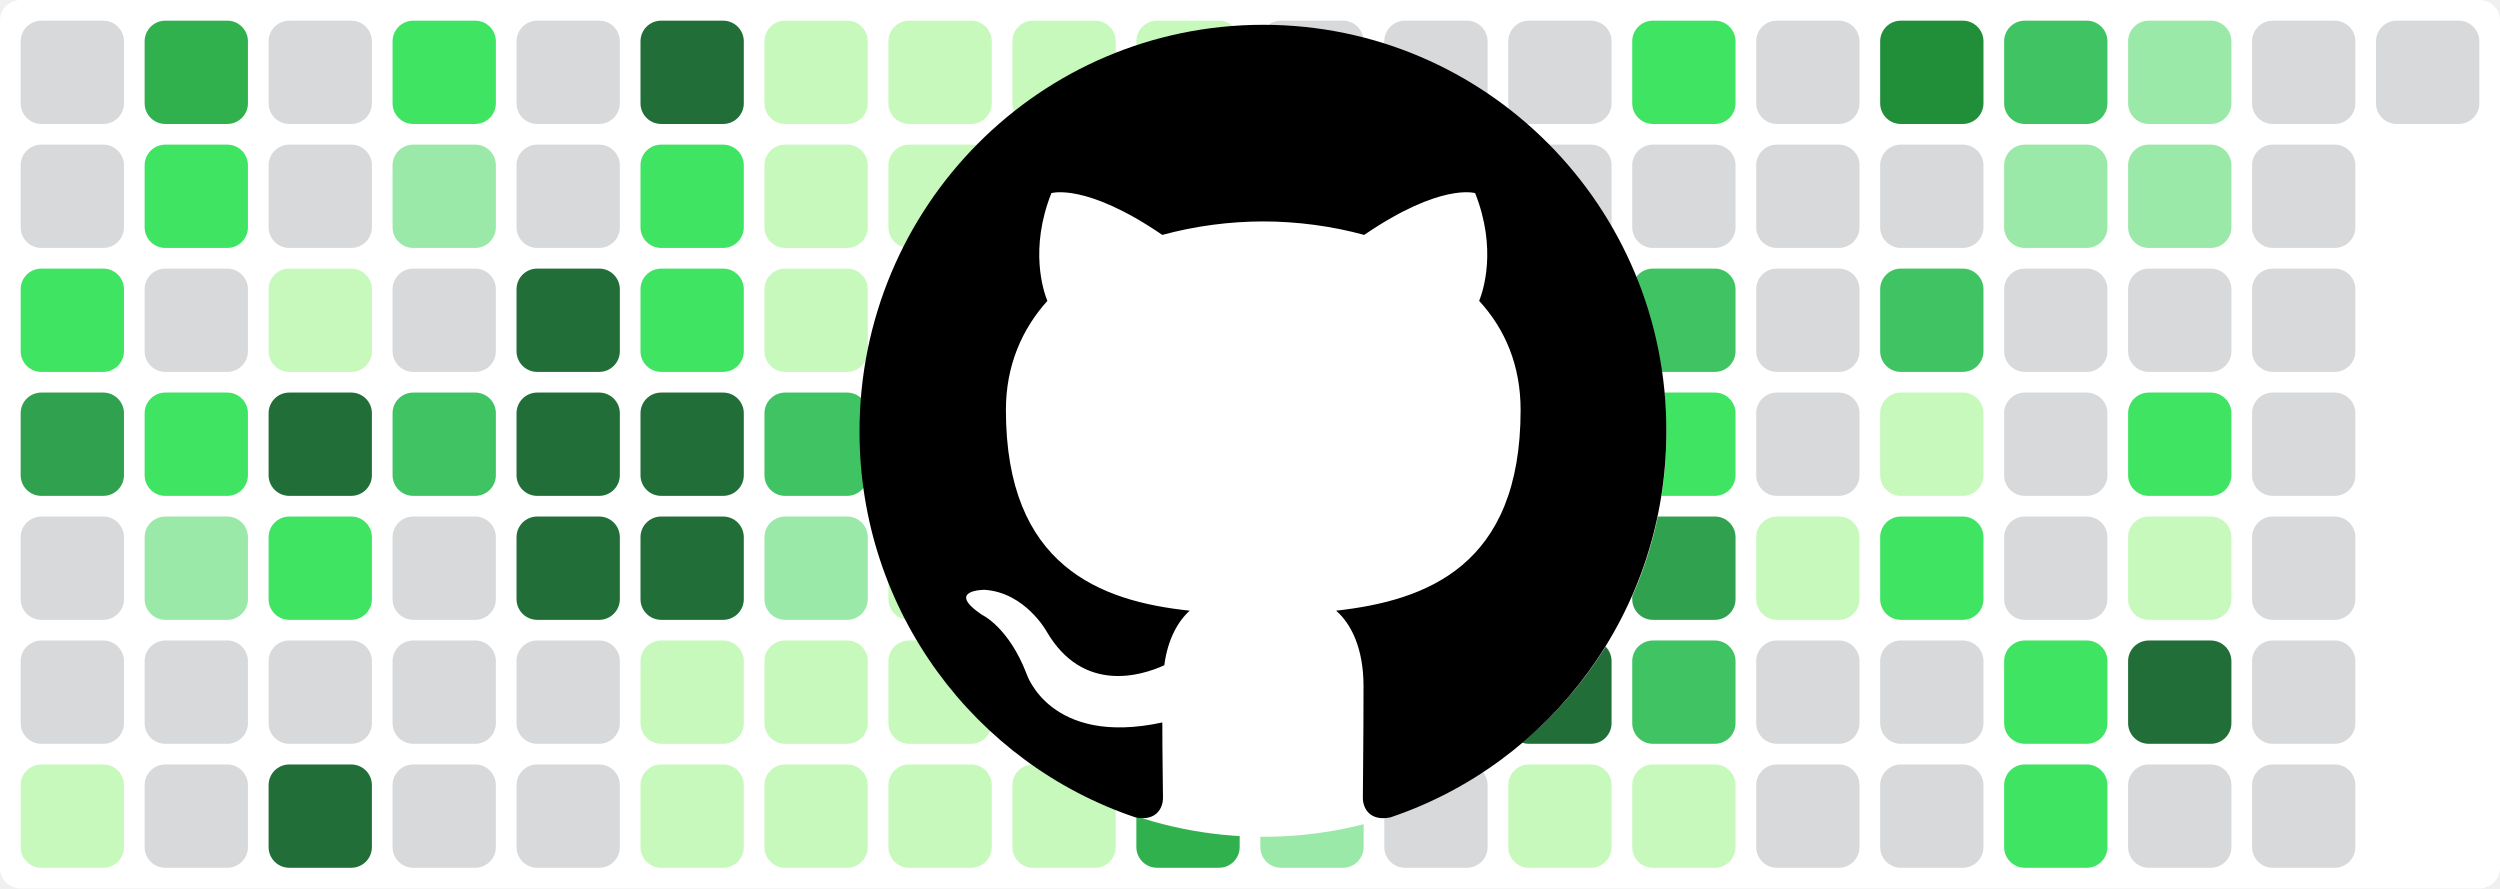
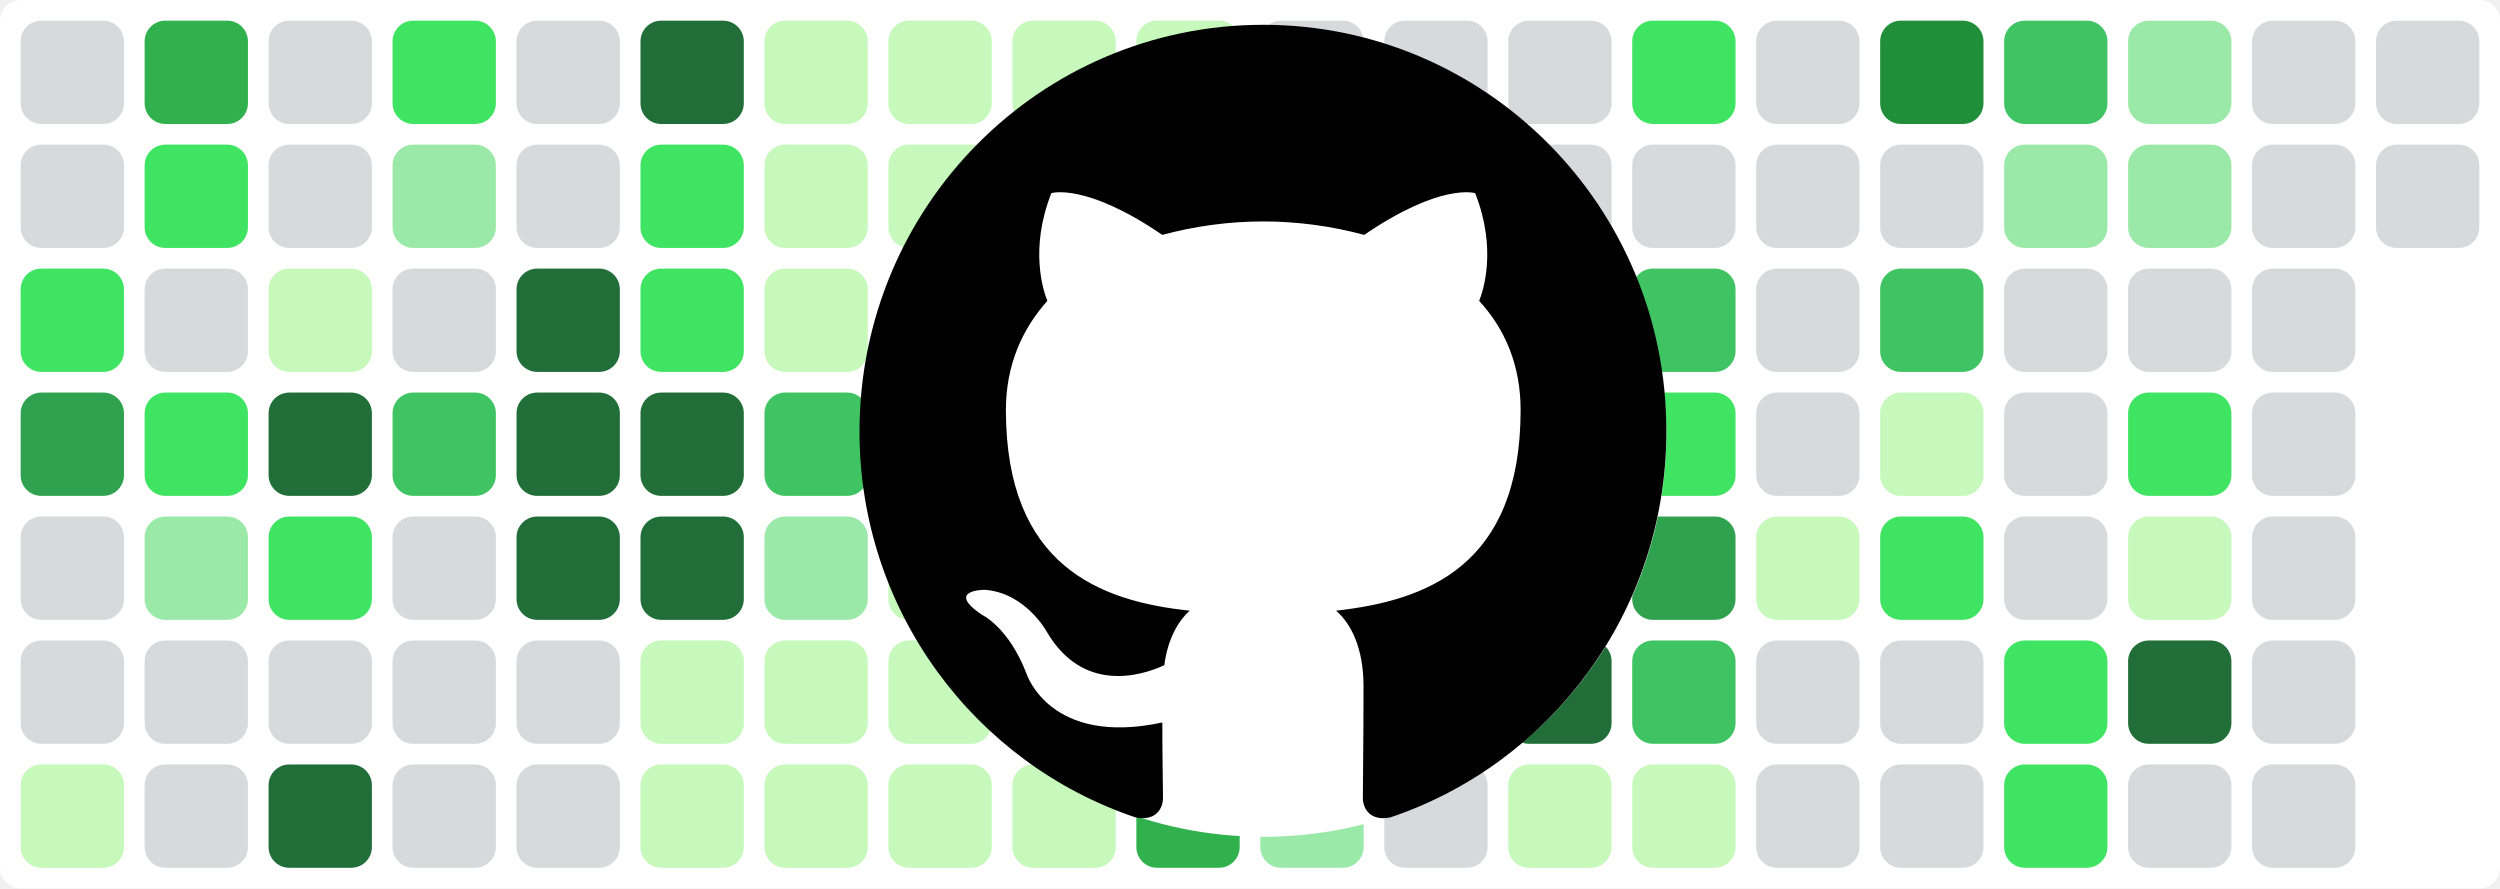
<svg xmlns="http://www.w3.org/2000/svg" baseProfile="tiny" height="100%" version="1.2" viewBox="0,0,242,86" width="100%">
  <defs />
  <rect fill="#ffffff" height="86" rx="2" ry="2" width="242" x="0" y="0" />
  <rect fill="#d7d9db" height="10" rx="2" ry="2" width="10" x="2" y="2" />
  <rect fill="#d7d9db" height="10" rx="2" ry="2" width="10" x="2" y="14" />
  <rect fill="#40e463" height="10" rx="2" ry="2" width="10" x="2" y="26" />
  <rect fill="#30a14e" height="10" rx="2" ry="2" width="10" x="2" y="38" />
  <rect fill="#d7d9db" height="10" rx="2" ry="2" width="10" x="2" y="50" />
  <rect fill="#d7d9db" height="10" rx="2" ry="2" width="10" x="2" y="62" />
  <rect fill="#c6f9bb" height="10" rx="2" ry="2" width="10" x="2" y="74" />
  <rect fill="#30b14e" height="10" rx="2" ry="2" width="10" x="14" y="2" />
  <rect fill="#40e463" height="10" rx="2" ry="2" width="10" x="14" y="14" />
  <rect fill="#d7d9db" height="10" rx="2" ry="2" width="10" x="14" y="26" />
  <rect fill="#40e463" height="10" rx="2" ry="2" width="10" x="14" y="38" />
  <rect fill="#9be9a8" height="10" rx="2" ry="2" width="10" x="14" y="50" />
  <rect fill="#d7d9db" height="10" rx="2" ry="2" width="10" x="14" y="62" />
  <rect fill="#d7d9db" height="10" rx="2" ry="2" width="10" x="14" y="74" />
  <rect fill="#d7d9db" height="10" rx="2" ry="2" width="10" x="26" y="2" />
  <rect fill="#d7d9db" height="10" rx="2" ry="2" width="10" x="26" y="14" />
  <rect fill="#c6f9bb" height="10" rx="2" ry="2" width="10" x="26" y="26" />
  <rect fill="#216e39" height="10" rx="2" ry="2" width="10" x="26" y="38" />
  <rect fill="#40e463" height="10" rx="2" ry="2" width="10" x="26" y="50" />
  <rect fill="#d7d9db" height="10" rx="2" ry="2" width="10" x="26" y="62" />
  <rect fill="#216e39" height="10" rx="2" ry="2" width="10" x="26" y="74" />
  <rect fill="#40e463" height="10" rx="2" ry="2" width="10" x="38" y="2" />
  <rect fill="#9be9a8" height="10" rx="2" ry="2" width="10" x="38" y="14" />
  <rect fill="#d7d9db" height="10" rx="2" ry="2" width="10" x="38" y="26" />
  <rect fill="#40c463" height="10" rx="2" ry="2" width="10" x="38" y="38" />
  <rect fill="#d7d9db" height="10" rx="2" ry="2" width="10" x="38" y="50" />
  <rect fill="#d7d9db" height="10" rx="2" ry="2" width="10" x="38" y="62" />
  <rect fill="#d7d9db" height="10" rx="2" ry="2" width="10" x="38" y="74" />
  <rect fill="#d7d9db" height="10" rx="2" ry="2" width="10" x="50" y="2" />
  <rect fill="#d7d9db" height="10" rx="2" ry="2" width="10" x="50" y="14" />
  <rect fill="#216e39" height="10" rx="2" ry="2" width="10" x="50" y="26" />
  <rect fill="#216e39" height="10" rx="2" ry="2" width="10" x="50" y="38" />
  <rect fill="#216e39" height="10" rx="2" ry="2" width="10" x="50" y="50" />
  <rect fill="#d7d9db" height="10" rx="2" ry="2" width="10" x="50" y="62" />
  <rect fill="#d7d9db" height="10" rx="2" ry="2" width="10" x="50" y="74" />
  <rect fill="#216e39" height="10" rx="2" ry="2" width="10" x="62" y="2" />
  <rect fill="#40e463" height="10" rx="2" ry="2" width="10" x="62" y="14" />
  <rect fill="#40e463" height="10" rx="2" ry="2" width="10" x="62" y="26" />
  <rect fill="#216e39" height="10" rx="2" ry="2" width="10" x="62" y="38" />
  <rect fill="#216e39" height="10" rx="2" ry="2" width="10" x="62" y="50" />
  <rect fill="#c6f9bb" height="10" rx="2" ry="2" width="10" x="62" y="62" />
  <rect fill="#c6f9bb" height="10" rx="2" ry="2" width="10" x="62" y="74" />
  <rect fill="#c6f9bb" height="10" rx="2" ry="2" width="10" x="74" y="2" />
  <rect fill="#c6f9bb" height="10" rx="2" ry="2" width="10" x="74" y="14" />
  <rect fill="#c6f9bb" height="10" rx="2" ry="2" width="10" x="74" y="26" />
  <rect fill="#40c463" height="10" rx="2" ry="2" width="10" x="74" y="38" />
  <rect fill="#9be9a8" height="10" rx="2" ry="2" width="10" x="74" y="50" />
  <rect fill="#c6f9bb" height="10" rx="2" ry="2" width="10" x="74" y="62" />
  <rect fill="#c6f9bb" height="10" rx="2" ry="2" width="10" x="74" y="74" />
  <rect fill="#c6f9bb" height="10" rx="2" ry="2" width="10" x="86" y="2" />
  <rect fill="#c6f9bb" height="10" rx="2" ry="2" width="10" x="86" y="14" />
  <rect fill="#c6f9bb" height="10" rx="2" ry="2" width="10" x="86" y="26" />
  <rect fill="#9be9a8" height="10" rx="2" ry="2" width="10" x="86" y="38" />
  <rect fill="#c6f9bb" height="10" rx="2" ry="2" width="10" x="86" y="50" />
  <rect fill="#c6f9bb" height="10" rx="2" ry="2" width="10" x="86" y="62" />
  <rect fill="#c6f9bb" height="10" rx="2" ry="2" width="10" x="86" y="74" />
  <rect fill="#c6f9bb" height="10" rx="2" ry="2" width="10" x="98" y="2" />
  <rect fill="#c6f9bb" height="10" rx="2" ry="2" width="10" x="98" y="14" />
  <rect fill="#c6f9bb" height="10" rx="2" ry="2" width="10" x="98" y="26" />
  <rect fill="#c6f9bb" height="10" rx="2" ry="2" width="10" x="98" y="38" />
  <rect fill="#40c463" height="10" rx="2" ry="2" width="10" x="98" y="50" />
  <rect fill="#c6f9bb" height="10" rx="2" ry="2" width="10" x="98" y="62" />
  <rect fill="#c6f9bb" height="10" rx="2" ry="2" width="10" x="98" y="74" />
  <rect fill="#c6f9bb" height="10" rx="2" ry="2" width="10" x="110" y="2" />
  <rect fill="#9be9a8" height="10" rx="2" ry="2" width="10" x="110" y="14" />
  <rect fill="#9be9a8" height="10" rx="2" ry="2" width="10" x="110" y="26" />
  <rect fill="#d7d9db" height="10" rx="2" ry="2" width="10" x="110" y="38" />
  <rect fill="#d7d9db" height="10" rx="2" ry="2" width="10" x="110" y="50" />
  <rect fill="#216e39" height="10" rx="2" ry="2" width="10" x="110" y="62" />
  <rect fill="#30b14e" height="10" rx="2" ry="2" width="10" x="110" y="74" />
  <rect fill="#d7d9db" height="10" rx="2" ry="2" width="10" x="122" y="2" />
  <rect fill="#d7d9db" height="10" rx="2" ry="2" width="10" x="122" y="14" />
  <rect fill="#d7d9db" height="10" rx="2" ry="2" width="10" x="122" y="26" />
  <rect fill="#d7d9db" height="10" rx="2" ry="2" width="10" x="122" y="38" />
  <rect fill="#d7d9db" height="10" rx="2" ry="2" width="10" x="122" y="50" />
  <rect fill="#d7d9db" height="10" rx="2" ry="2" width="10" x="122" y="62" />
  <rect fill="#9be9a8" height="10" rx="2" ry="2" width="10" x="122" y="74" />
  <rect fill="#d7d9db" height="10" rx="2" ry="2" width="10" x="134" y="2" />
  <rect fill="#d7d9db" height="10" rx="2" ry="2" width="10" x="134" y="14" />
  <rect fill="#d7d9db" height="10" rx="2" ry="2" width="10" x="134" y="26" />
  <rect fill="#d7d9db" height="10" rx="2" ry="2" width="10" x="134" y="38" />
  <rect fill="#d7d9db" height="10" rx="2" ry="2" width="10" x="134" y="50" />
  <rect fill="#216e39" height="10" rx="2" ry="2" width="10" x="134" y="62" />
  <rect fill="#d7d9db" height="10" rx="2" ry="2" width="10" x="134" y="74" />
  <rect fill="#d7d9db" height="10" rx="2" ry="2" width="10" x="146" y="2" />
  <rect fill="#d7d9db" height="10" rx="2" ry="2" width="10" x="146" y="14" />
  <rect fill="#d7d9db" height="10" rx="2" ry="2" width="10" x="146" y="26" />
  <rect fill="#216e39" height="10" rx="2" ry="2" width="10" x="146" y="38" />
  <rect fill="#216e39" height="10" rx="2" ry="2" width="10" x="146" y="50" />
  <rect fill="#216e39" height="10" rx="2" ry="2" width="10" x="146" y="62" />
  <rect fill="#c6f9bb" height="10" rx="2" ry="2" width="10" x="146" y="74" />
  <rect fill="#40e463" height="10" rx="2" ry="2" width="10" x="158" y="2" />
  <rect fill="#d7d9db" height="10" rx="2" ry="2" width="10" x="158" y="14" />
  <rect fill="#40c463" height="10" rx="2" ry="2" width="10" x="158" y="26" />
  <rect fill="#40e463" height="10" rx="2" ry="2" width="10" x="158" y="38" />
  <rect fill="#30a14e" height="10" rx="2" ry="2" width="10" x="158" y="50" />
  <rect fill="#40c463" height="10" rx="2" ry="2" width="10" x="158" y="62" />
  <rect fill="#c6f9bb" height="10" rx="2" ry="2" width="10" x="158" y="74" />
  <rect fill="#d7d9db" height="10" rx="2" ry="2" width="10" x="170" y="2" />
  <rect fill="#d7d9db" height="10" rx="2" ry="2" width="10" x="170" y="14" />
  <rect fill="#d7d9db" height="10" rx="2" ry="2" width="10" x="170" y="26" />
  <rect fill="#d7d9db" height="10" rx="2" ry="2" width="10" x="170" y="38" />
  <rect fill="#c6f9bb" height="10" rx="2" ry="2" width="10" x="170" y="50" />
  <rect fill="#d7d9db" height="10" rx="2" ry="2" width="10" x="170" y="62" />
  <rect fill="#d7d9db" height="10" rx="2" ry="2" width="10" x="170" y="74" />
  <rect fill="#218e39" height="10" rx="2" ry="2" width="10" x="182" y="2" />
  <rect fill="#d7d9db" height="10" rx="2" ry="2" width="10" x="182" y="14" />
  <rect fill="#40c463" height="10" rx="2" ry="2" width="10" x="182" y="26" />
  <rect fill="#c6f9bb" height="10" rx="2" ry="2" width="10" x="182" y="38" />
  <rect fill="#40e463" height="10" rx="2" ry="2" width="10" x="182" y="50" />
  <rect fill="#d7d9db" height="10" rx="2" ry="2" width="10" x="182" y="62" />
  <rect fill="#d7d9db" height="10" rx="2" ry="2" width="10" x="182" y="74" />
  <rect fill="#40c463" height="10" rx="2" ry="2" width="10" x="194" y="2" />
  <rect fill="#9be9a8" height="10" rx="2" ry="2" width="10" x="194" y="14" />
  <rect fill="#d7d9db" height="10" rx="2" ry="2" width="10" x="194" y="26" />
  <rect fill="#d7d9db" height="10" rx="2" ry="2" width="10" x="194" y="38" />
  <rect fill="#d7d9db" height="10" rx="2" ry="2" width="10" x="194" y="50" />
  <rect fill="#40e463" height="10" rx="2" ry="2" width="10" x="194" y="62" />
  <rect fill="#40e463" height="10" rx="2" ry="2" width="10" x="194" y="74" />
  <rect fill="#9be9a8" height="10" rx="2" ry="2" width="10" x="206" y="2" />
  <rect fill="#9be9a8" height="10" rx="2" ry="2" width="10" x="206" y="14" />
  <rect fill="#d7d9db" height="10" rx="2" ry="2" width="10" x="206" y="26" />
  <rect fill="#40e463" height="10" rx="2" ry="2" width="10" x="206" y="38" />
  <rect fill="#c6f9bb" height="10" rx="2" ry="2" width="10" x="206" y="50" />
  <rect fill="#216e39" height="10" rx="2" ry="2" width="10" x="206" y="62" />
  <rect fill="#d7d9db" height="10" rx="2" ry="2" width="10" x="206" y="74" />
  <rect fill="#d7d9db" height="10" rx="2" ry="2" width="10" x="218" y="2" />
  <rect fill="#d7d9db" height="10" rx="2" ry="2" width="10" x="218" y="14" />
  <rect fill="#d7d9db" height="10" rx="2" ry="2" width="10" x="218" y="26" />
  <rect fill="#d7d9db" height="10" rx="2" ry="2" width="10" x="218" y="38" />
  <rect fill="#d7d9db" height="10" rx="2" ry="2" width="10" x="218" y="50" />
  <rect fill="#d7d9db" height="10" rx="2" ry="2" width="10" x="218" y="62" />
  <rect fill="#d7d9db" height="10" rx="2" ry="2" width="10" x="218" y="74" />
  <rect fill="#d7d9db" height="10" rx="2" ry="2" width="10" x="230" y="2" />
+   <rect fill="#d7d9db" height="10" rx="2" ry="2" width="10" x="230" y="14" />
  <circle cx="122.3" cy="42" fill="#ffffff" r="39" />
  <path fill-rule="evenodd" clip-rule="evenodd" transform="scale(0.8, 0.8) translate(104, 3)" d="M48.854 0C21.839 0 0 22 0 49.217c0 21.756 13.993 40.172 33.405 46.69 2.427.49 3.316-1.059 3.316-2.362 0-1.141-.08-5.052-.08-9.127-13.59 2.934-16.42-5.867-16.42-5.867-2.184-5.704-5.42-7.17-5.42-7.17-4.448-3.015.324-3.015.324-3.015 4.934.326 7.523 5.052 7.523 5.052 4.367 7.496 11.404 5.378 14.235 4.074.404-3.178 1.699-5.378 3.074-6.6-10.839-1.141-22.243-5.378-22.243-24.283 0-5.378 1.94-9.778 5.014-13.2-.485-1.222-2.184-6.275.486-13.038 0 0 4.125-1.304 13.426 5.052a46.97 46.97 0 0 1 12.214-1.63c4.125 0 8.33.571 12.213 1.63 9.302-6.356 13.427-5.052 13.427-5.052 2.67 6.763.97 11.816.485 13.038 3.155 3.422 5.015 7.822 5.015 13.2 0 18.905-11.404 23.06-22.324 24.283 1.78 1.548 3.316 4.481 3.316 9.126 0 6.6-.08 11.897-.08 13.526 0 1.304.89 2.853 3.316 2.364 19.412-6.52 33.405-24.935 33.405-46.691C97.707 22 75.788 0 48.854 0z" fill="#000000" />
</svg>
